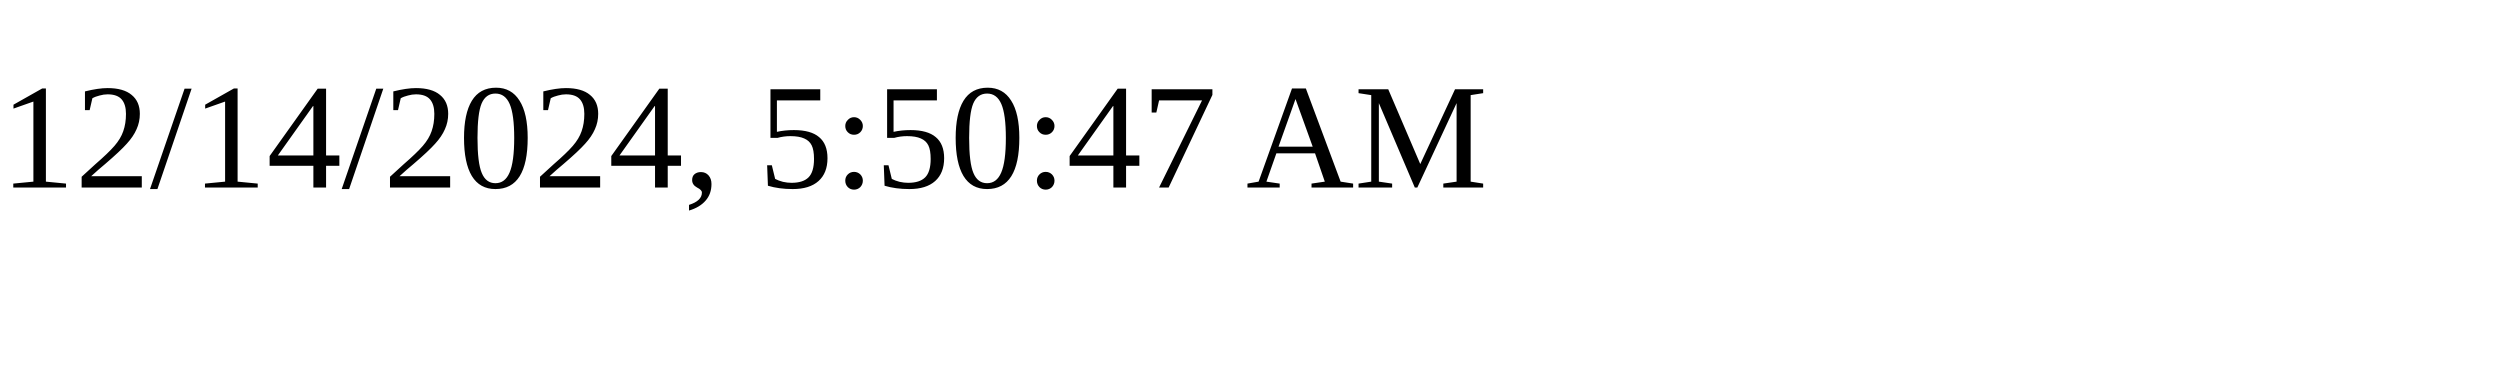
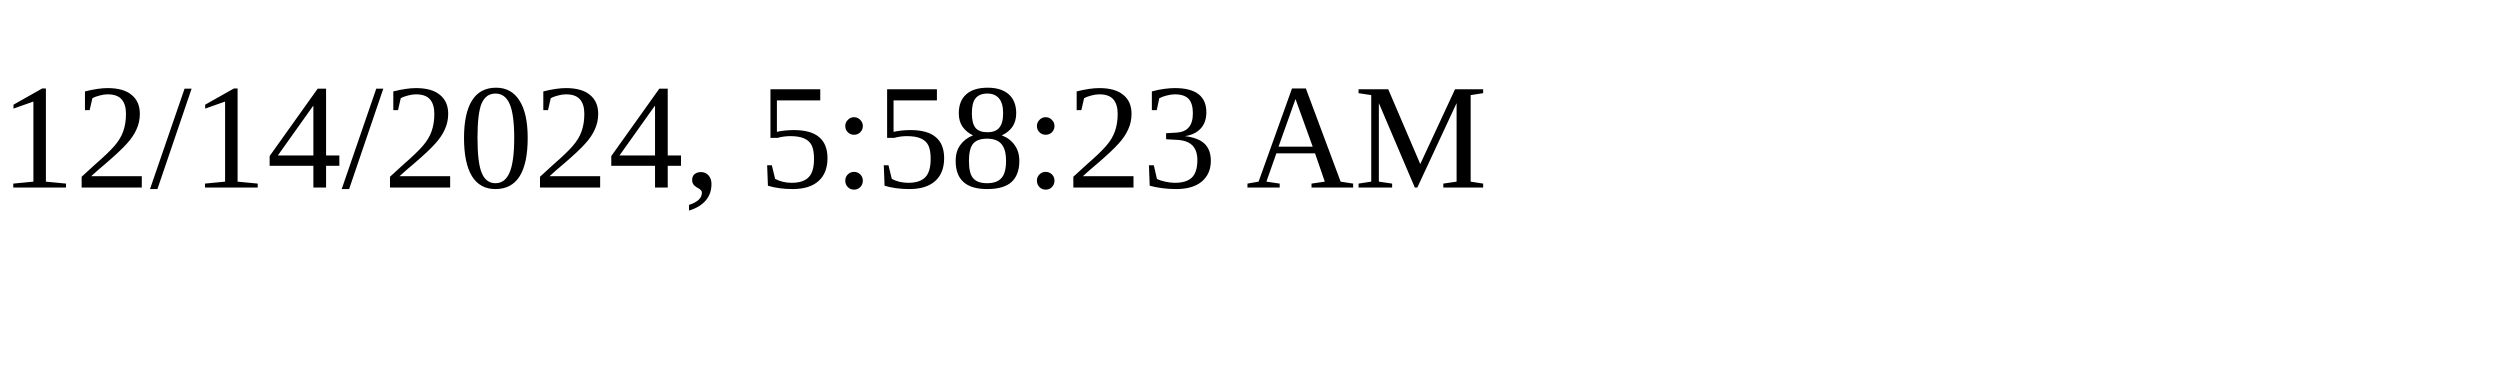
<svg xmlns="http://www.w3.org/2000/svg" height="30" width="200">
-   <text x="0" y="15">12/14/2024, 5:50:47 AM</text>
+   <text x="0" y="15">12/14/2024, 5:58:23 AM</text>
</svg>
